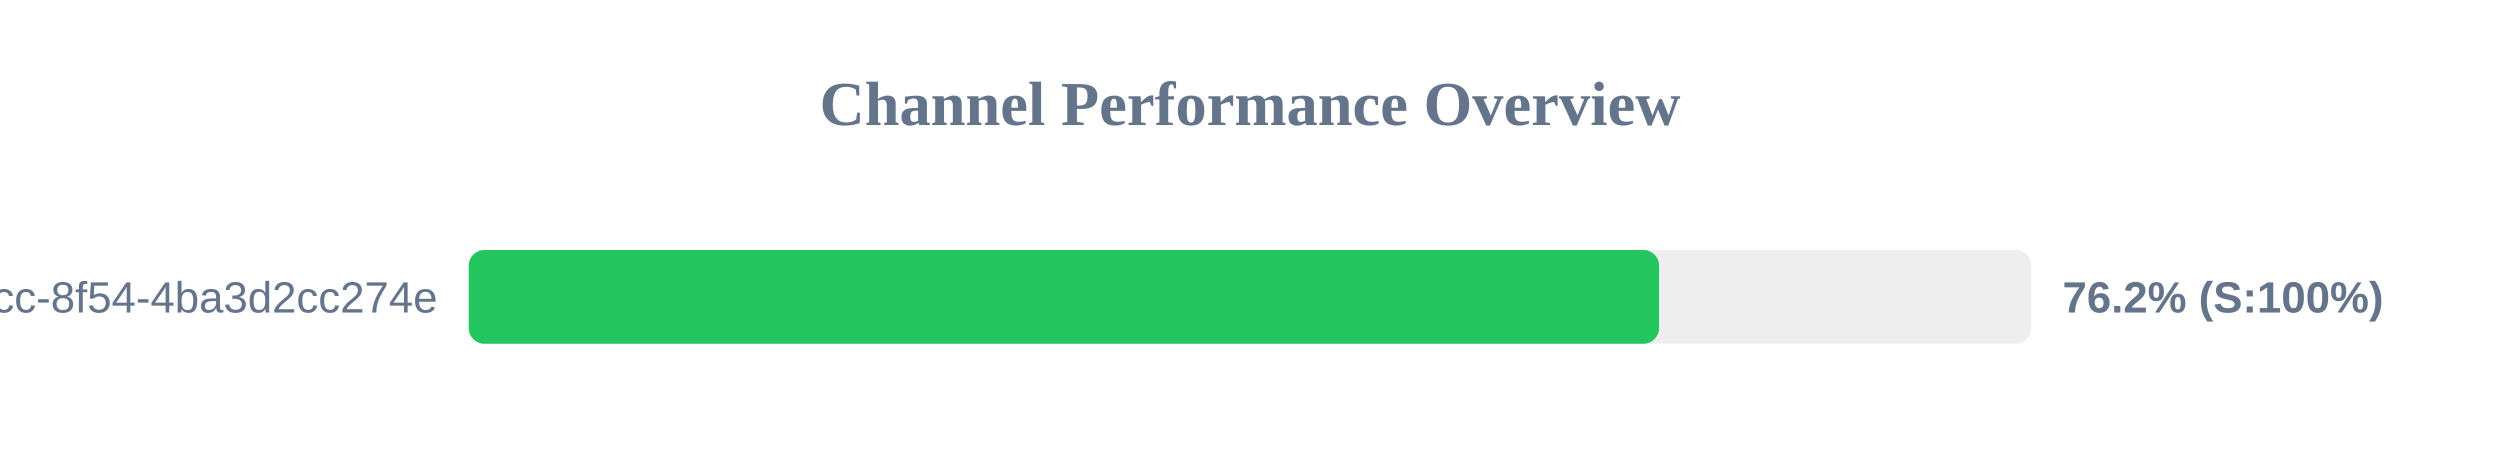
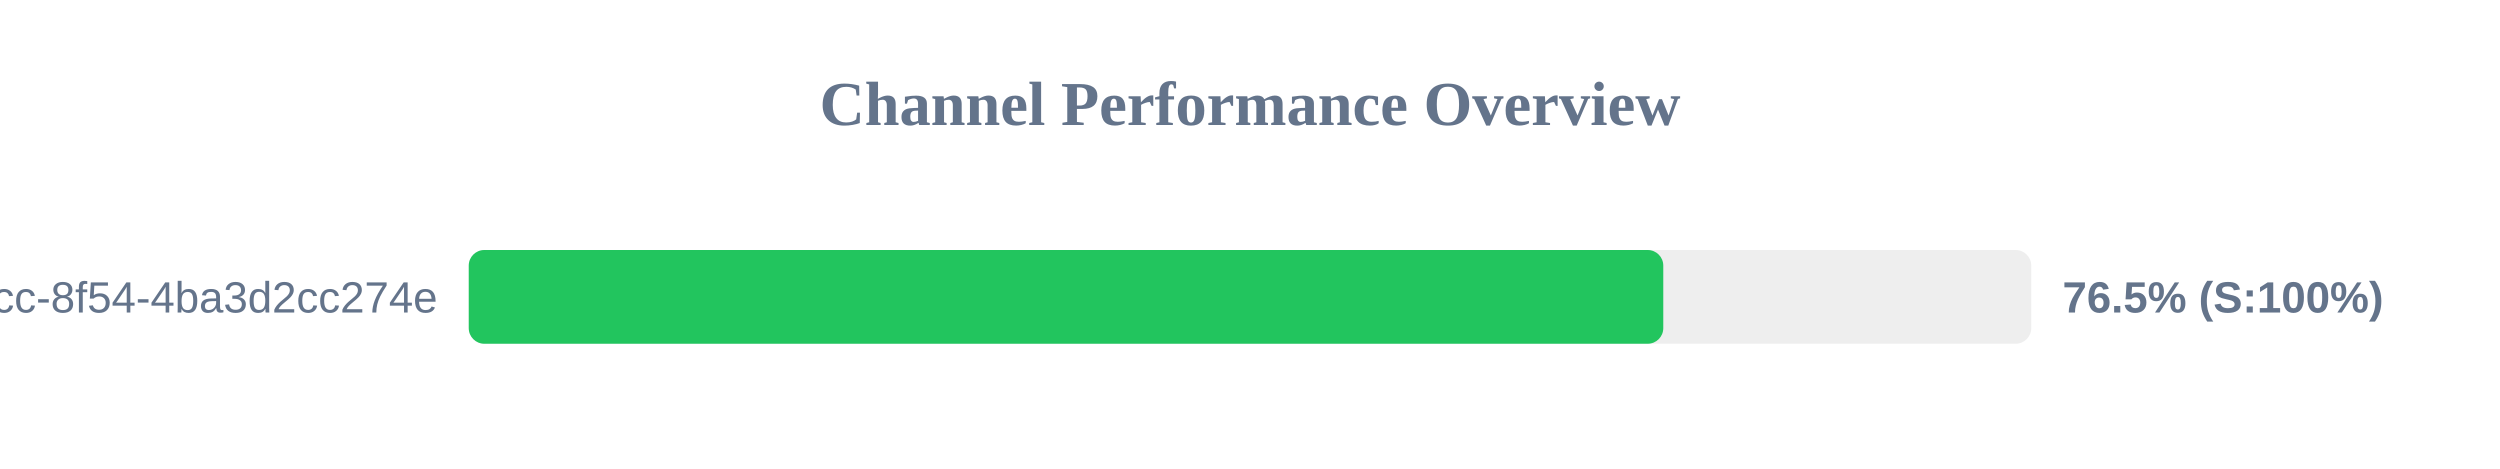
<svg xmlns="http://www.w3.org/2000/svg" width="800" height="150" version="1.1">
  <style>
        .row { font: 14px Arial; fill: #64748b; }
        .score { font: bold 14px Arial; fill: #64748b; }
    </style>
  <text x="400" y="40" text-anchor="middle" font-size="20px" font-weight="bold" fill="#64748b">Channel Performance Overview</text>
  <rect x="150" y="80" width="500" height="30" fill="#eee" rx="5" />
-   <rect x="150" y="80" width="380.9" height="30" fill="#22c55e" rx="5" />
+   <rect x="150" y="80" width="382.25" height="30" fill="#22c55e" rx="5" />
  <text x="140" y="100" text-anchor="end" class="row">?uuid=45cc0b3a-0adb-4dcc-8f54-4ba3d2cc274e</text>
-   <text x="660" y="100" text-anchor="start" class="score">76.2% (S:100%)</text>
+   <text x="660" y="100" text-anchor="start" class="score">76.5% (S:100%)</text>
</svg>
